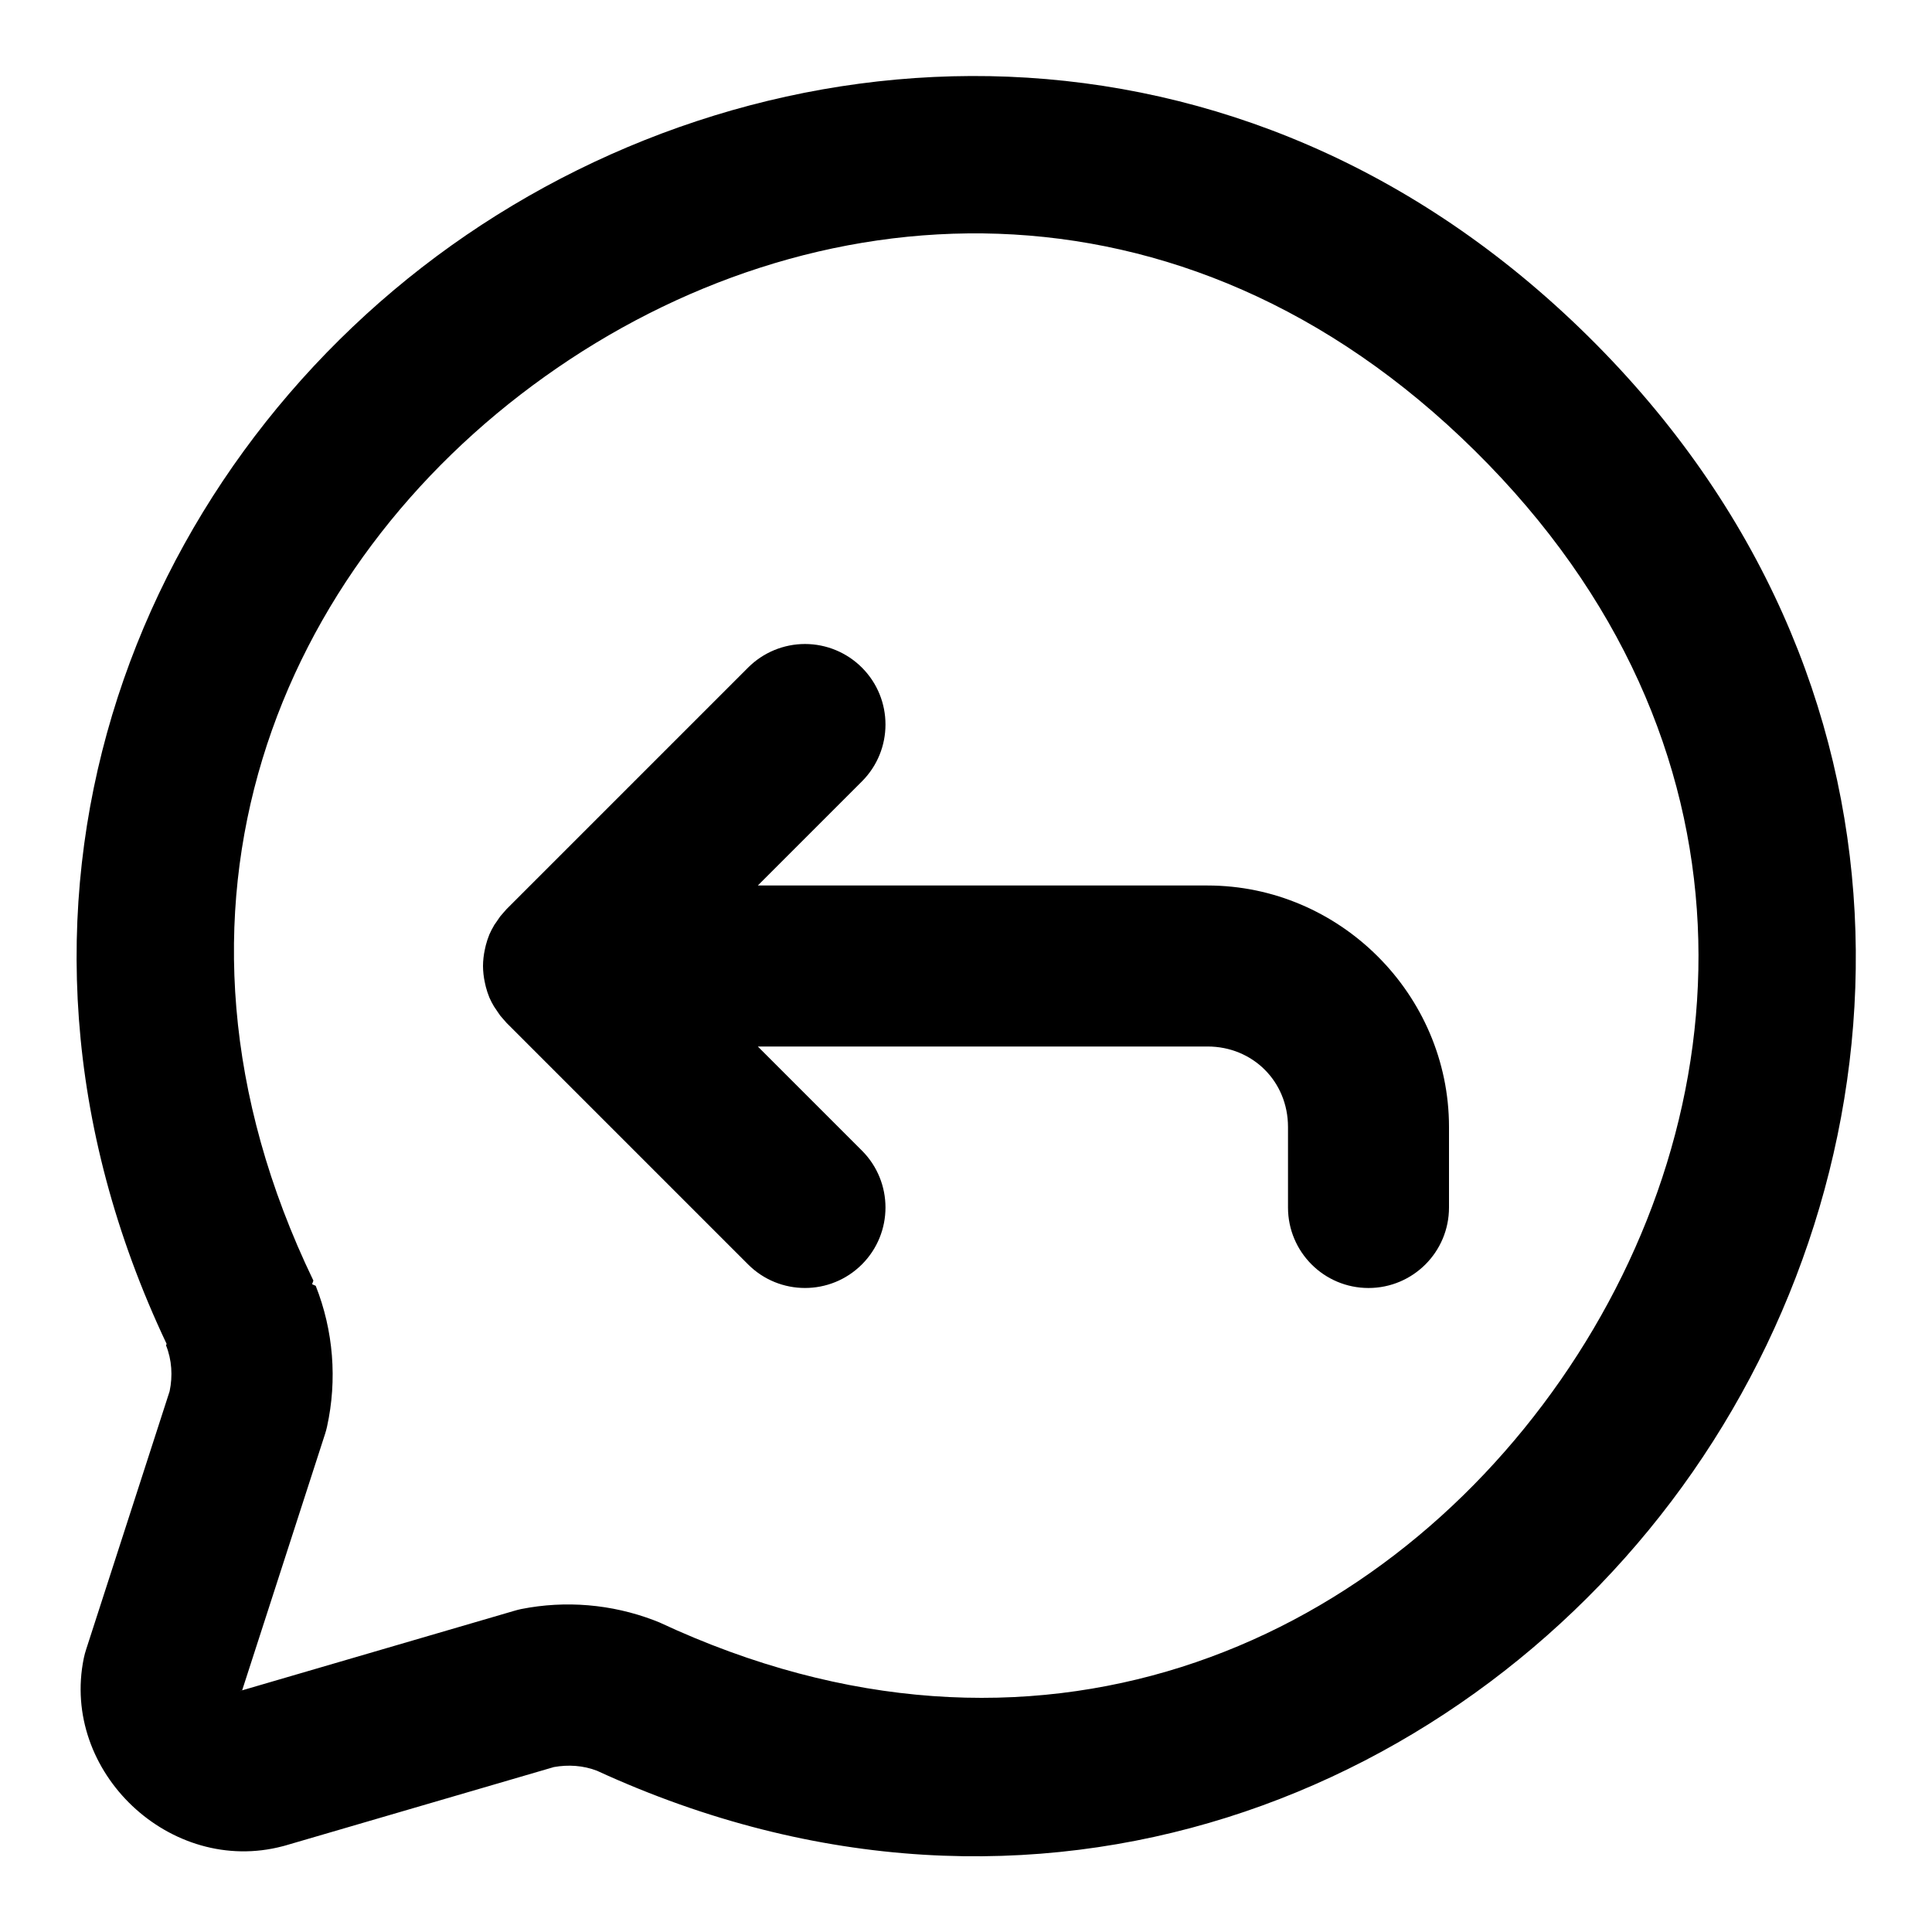
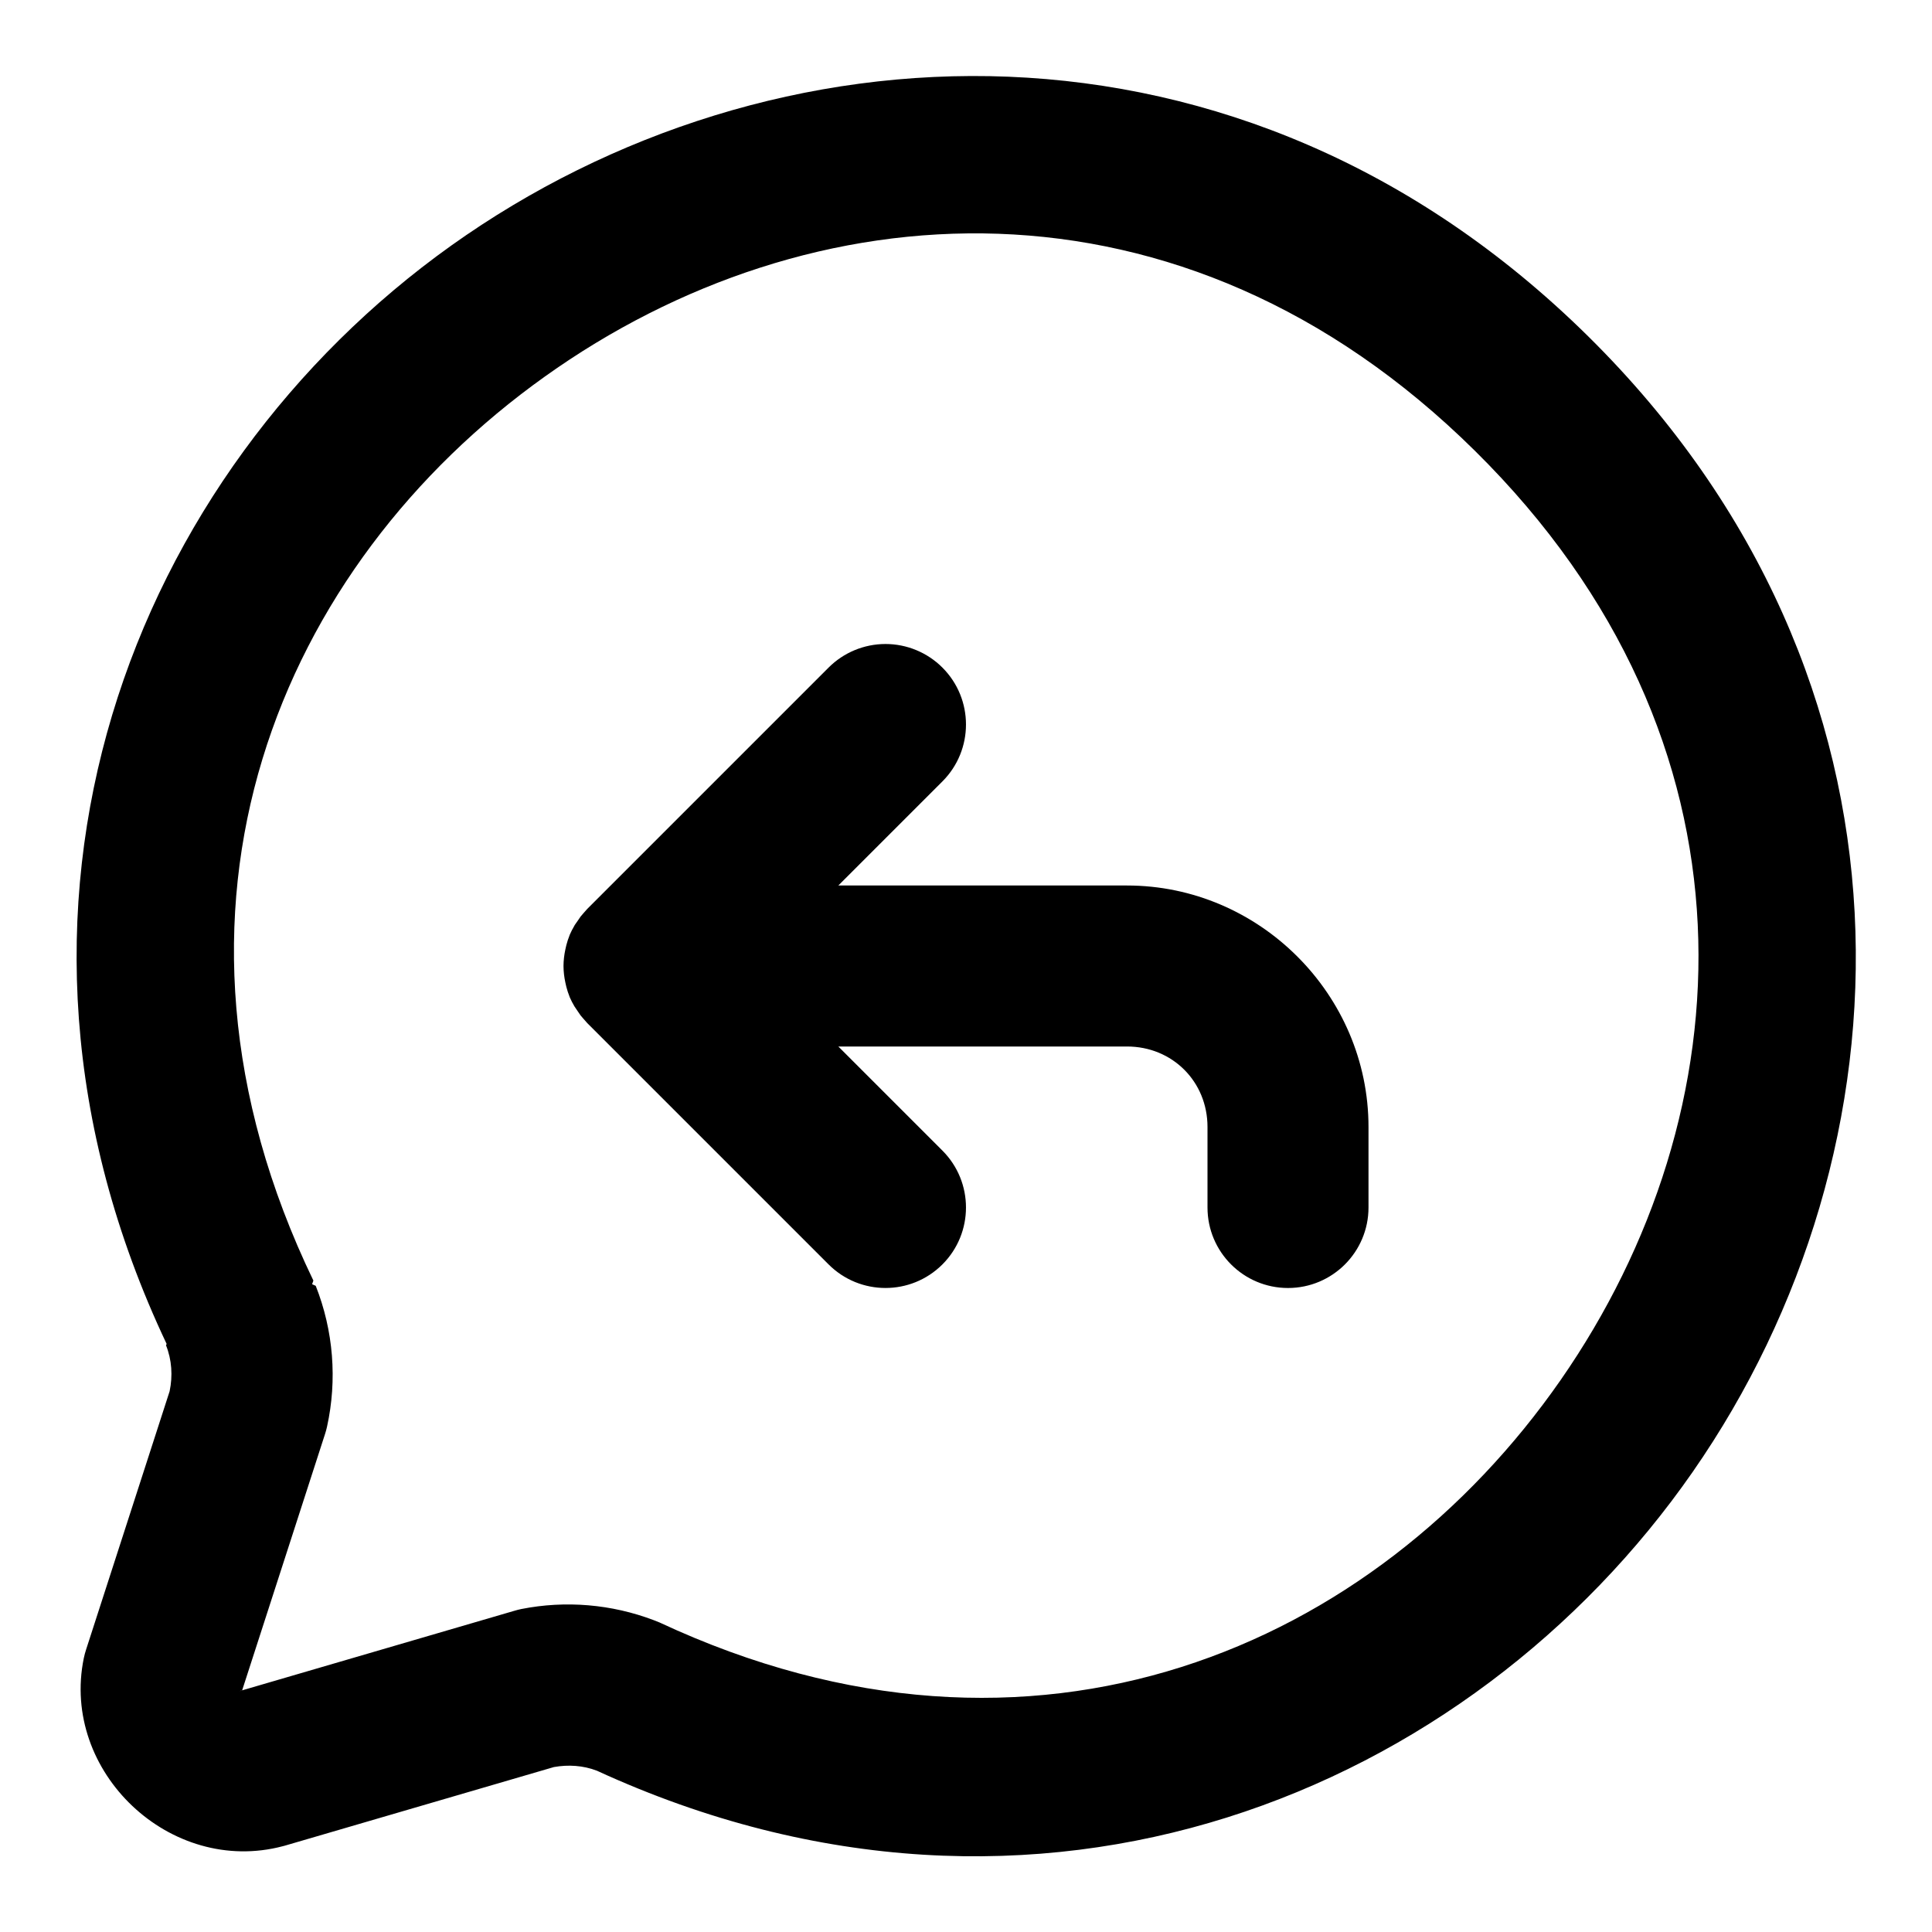
<svg xmlns="http://www.w3.org/2000/svg" width="24" height="24" viewBox="0 0 24 24" fill="currentColor" tags="$extends:message-circle,reply,response" categories="$extends:message-circle">
-   <path d="M 12.531 0.953 C 10.036 0.852 7.585 1.639 5.605 3.051 C 1.667 5.861 -0.51 11.244 2.07 16.695 A 1 1 0 0 0 2.062 16.711 C 2.135 16.893 2.147 17.092 2.107 17.283 L 1.07 20.49 A 1 1 0 0 0 1.041 20.598 C 0.75 22.012 2.118 23.304 3.514 22.934 A 1 1 0 0 0 3.537 22.928 L 6.881 21.951 C 7.06 21.919 7.244 21.931 7.414 21.996 C 12.901 24.519 18.263 22.261 21.027 18.285 C 23.803 14.293 24.049 8.446 19.729 4.178 C 17.568 2.044 15.027 1.055 12.531 0.953 z M 12.404 2.904 C 14.425 2.976 16.493 3.792 18.322 5.6 C 21.981 9.214 21.689 13.831 19.387 17.143 C 17.084 20.454 12.861 22.335 8.191 20.154 A 1 1 0 0 0 8.123 20.127 C 7.597 19.927 7.026 19.879 6.475 19.988 A 1 1 0 0 0 6.389 20.01 L 3.008 20.998 L 4.037 17.816 A 1 1 0 0 0 4.062 17.725 C 4.191 17.14 4.142 16.529 3.922 15.973 A 1 1 0 0 0 3.877 15.953 A 1 1 0 0 0 3.893 15.908 C 1.655 11.266 3.484 7.02 6.768 4.678 C 8.409 3.506 10.383 2.833 12.404 2.904 z M 10 8 A 1 1 0 0 0 9.293 8.293 L 6.303 11.283 L 6.293 11.293 A 1 1 0 0 0 6.25 11.342 A 1 1 0 0 0 6.213 11.385 A 1 1 0 0 0 6.176 11.439 A 1 1 0 0 0 6.139 11.492 A 1 1 0 0 0 6.135 11.5 A 1 1 0 0 0 6.078 11.611 A 1 1 0 0 0 6.076 11.617 A 1 1 0 0 0 6.035 11.742 A 1 1 0 0 0 6.023 11.795 A 1 1 0 0 0 6 12 A 1 1 0 0 0 6.023 12.205 A 1 1 0 0 0 6.035 12.258 A 1 1 0 0 0 6.076 12.383 A 1 1 0 0 0 6.078 12.389 A 1 1 0 0 0 6.135 12.5 A 1 1 0 0 0 6.176 12.561 A 1 1 0 0 0 6.213 12.615 A 1 1 0 0 0 6.25 12.658 A 1 1 0 0 0 6.293 12.707 A 1 1 0 0 0 6.303 12.717 L 9.293 15.707 A 1 1 0 0 0 10.707 15.707 A 1 1 0 0 0 10.707 14.293 L 9.414 13 L 15 13 C 15.564 13 16 13.436 16 14 L 16 15 A 1 1 0 0 0 17 16 A 1 1 0 0 0 18 15 L 18 14 C 18 12.355 16.645 11 15 11 L 9.414 11 L 10.707 9.707 A 1 1 0 0 0 10.707 8.293 A 1 1 0 0 0 10 8 z M 3 21 L 3 21.002 L 2.977 21.008 L 3 21 z " />
+   <path d="M 12.531 0.953 C 10.036 0.852 7.585 1.639 5.605 3.051 C 1.667 5.861 -0.51 11.244 2.07 16.695 A 1 1 0 0 0 2.062 16.711 C 2.135 16.893 2.147 17.092 2.107 17.283 L 1.07 20.49 A 1 1 0 0 0 1.041 20.598 C 0.75 22.012 2.118 23.304 3.514 22.934 A 1 1 0 0 0 3.537 22.928 L 6.881 21.951 C 7.06 21.919 7.244 21.931 7.414 21.996 C 12.901 24.519 18.263 22.261 21.027 18.285 C 23.803 14.293 24.049 8.446 19.729 4.178 C 17.568 2.044 15.027 1.055 12.531 0.953 z M 12.404 2.904 C 14.425 2.976 16.493 3.792 18.322 5.6 C 21.981 9.214 21.689 13.831 19.387 17.143 C 17.084 20.454 12.861 22.335 8.191 20.154 A 1 1 0 0 0 8.123 20.127 C 7.597 19.927 7.026 19.879 6.475 19.988 A 1 1 0 0 0 6.389 20.01 L 3.008 20.998 L 4.037 17.816 A 1 1 0 0 0 4.062 17.725 C 4.191 17.14 4.142 16.529 3.922 15.973 A 1 1 0 0 0 3.877 15.953 A 1 1 0 0 0 3.893 15.908 C 1.655 11.266 3.484 7.02 6.768 4.678 C 8.409 3.506 10.383 2.833 12.404 2.904 z M 11 8 A 1 1 0 0 0 10.293 8.293 L 7.303 11.283 L 7.293 11.293 A 1 1 0 0 0 7.25 11.342 A 1 1 0 0 0 7.213 11.385 A 1 1 0 0 0 7.176 11.439 A 1 1 0 0 0 7.139 11.492 A 1 1 0 0 0 7.135 11.5 A 1 1 0 0 0 7.078 11.611 A 1 1 0 0 0 7.076 11.617 A 1 1 0 0 0 7.035 11.742 A 1 1 0 0 0 7.023 11.795 A 1 1 0 0 0 7 12 A 1 1 0 0 0 7.023 12.205 A 1 1 0 0 0 7.035 12.258 A 1 1 0 0 0 7.076 12.383 A 1 1 0 0 0 7.078 12.389 A 1 1 0 0 0 7.135 12.5 A 1 1 0 0 0 7.176 12.561 A 1 1 0 0 0 7.213 12.615 A 1 1 0 0 0 7.25 12.658 A 1 1 0 0 0 7.293 12.707 A 1 1 0 0 0 7.303 12.717 L 10.293 15.707 A 1 1 0 0 0 11.707 15.707 A 1 1 0 0 0 11.707 14.293 L 10.414 13 L 14 13 C 14.564 13 15 13.436 15 14 L 15 15 A 1 1 0 0 0 16 16 A 1 1 0 0 0 17 15 L 17 14 C 17 12.355 15.645 11 14 11 L 10.414 11 L 11.707 9.707 A 1 1 0 0 0 11.707 8.293 A 1 1 0 0 0 11 8 z M 3 21 L 3 21.002 L 2.977 21.008 L 3 21 z " />
</svg>
